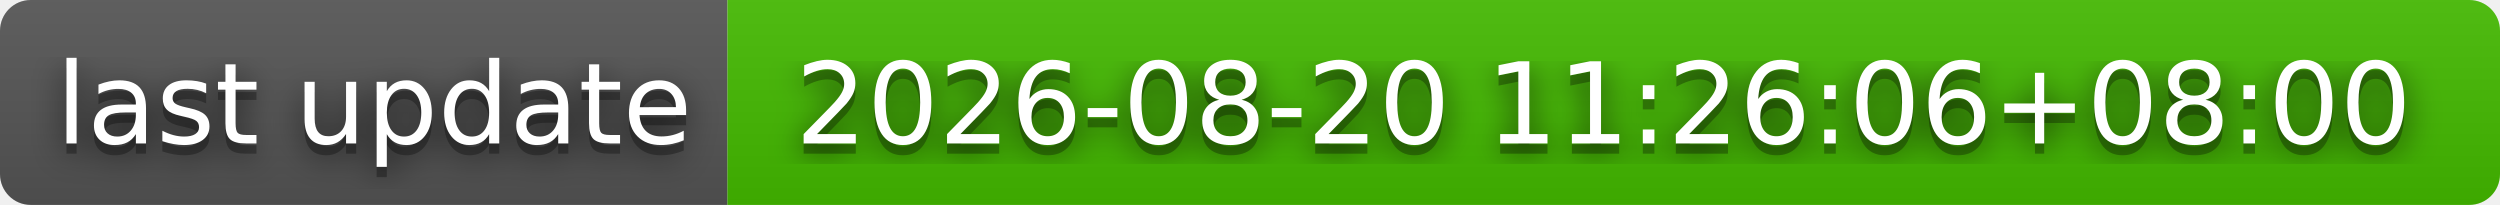
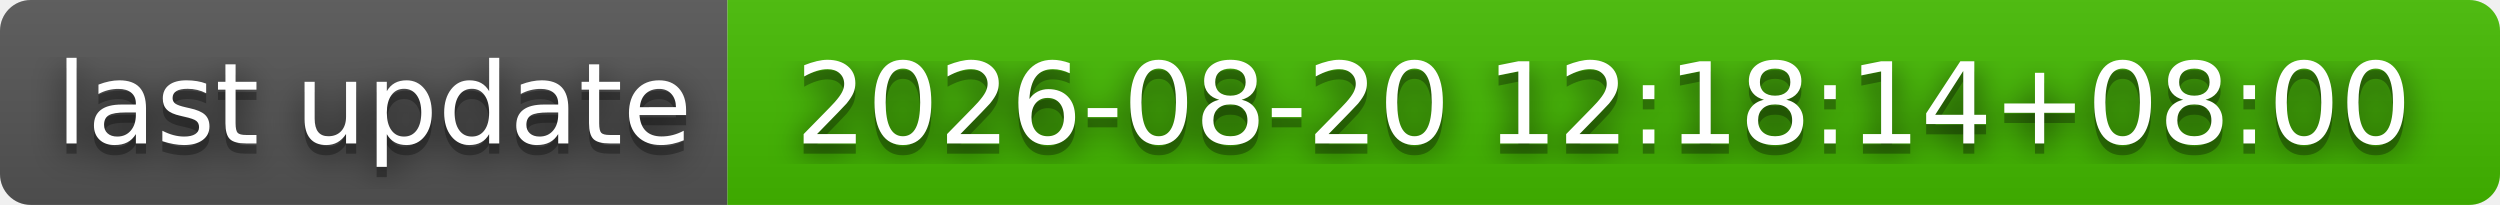
- <svg xmlns="http://www.w3.org/2000/svg" width="244" height="20" role="img" aria-label="last update: 2026-08-20 11:26:06+08:00">
+ <svg xmlns="http://www.w3.org/2000/svg" width="244" height="20" role="img" aria-label="last update: 2026-08-20 12:18:14+08:00">
  <filter id="blur">
    <feGaussianBlur stdDeviation="16" />
  </filter>
  <linearGradient id="s" x2="0" y2="100%">
    <stop offset="0" stop-color="#bbb" stop-opacity=".1" />
    <stop offset="1" stop-opacity=".1" />
  </linearGradient>
  <clipPath id="r">
    <rect width="244" height="20" rx="3" />
  </clipPath>
  <g clip-path="url(#r)">
    <rect width="71" height="20" fill="#555" />
    <rect x="71" width="173" height="20" fill="#4b0" />
    <rect width="244" height="20" fill="url(#s)" />
  </g>
  <g fill="#fff" text-anchor="middle" font-family="Verdana,Geneva,DejaVu Sans,sans-serif" text-rendering="geometricPrecision" font-size="110">
    <g transform="scale(.1)">
      <g aria-hidden="true" fill="#010101">
        <text x="365" y="150" fill-opacity=".8" filter="url(#blur)" textLength="610">last update</text>
        <text x="365" y="150" fill-opacity=".3" textLength="610">last update</text>
      </g>
      <text x="365" y="140" textLength="610">last update</text>
    </g>
    <g transform="scale(.1)">
      <g aria-hidden="true" fill="#010101">
-         <text x="1565" y="150" fill-opacity=".8" filter="url(#blur)" textLength="1630">2026-08-20 11:26:06+08:00</text>
-         <text x="1565" y="150" fill-opacity=".3" textLength="1630">2026-08-20 11:26:06+08:00</text>
+         <text x="1565" y="150" fill-opacity=".8" filter="url(#blur)" textLength="1630">2026-08-20 12:18:14+08:00</text>
+         <text x="1565" y="150" fill-opacity=".3" textLength="1630">2026-08-20 12:18:14+08:00</text>
      </g>
-       <text x="1565" y="140" textLength="1630">2026-08-20 11:26:06+08:00</text>
+       <text x="1565" y="140" textLength="1630">2026-08-20 12:18:14+08:00</text>
    </g>
  </g>
</svg>
